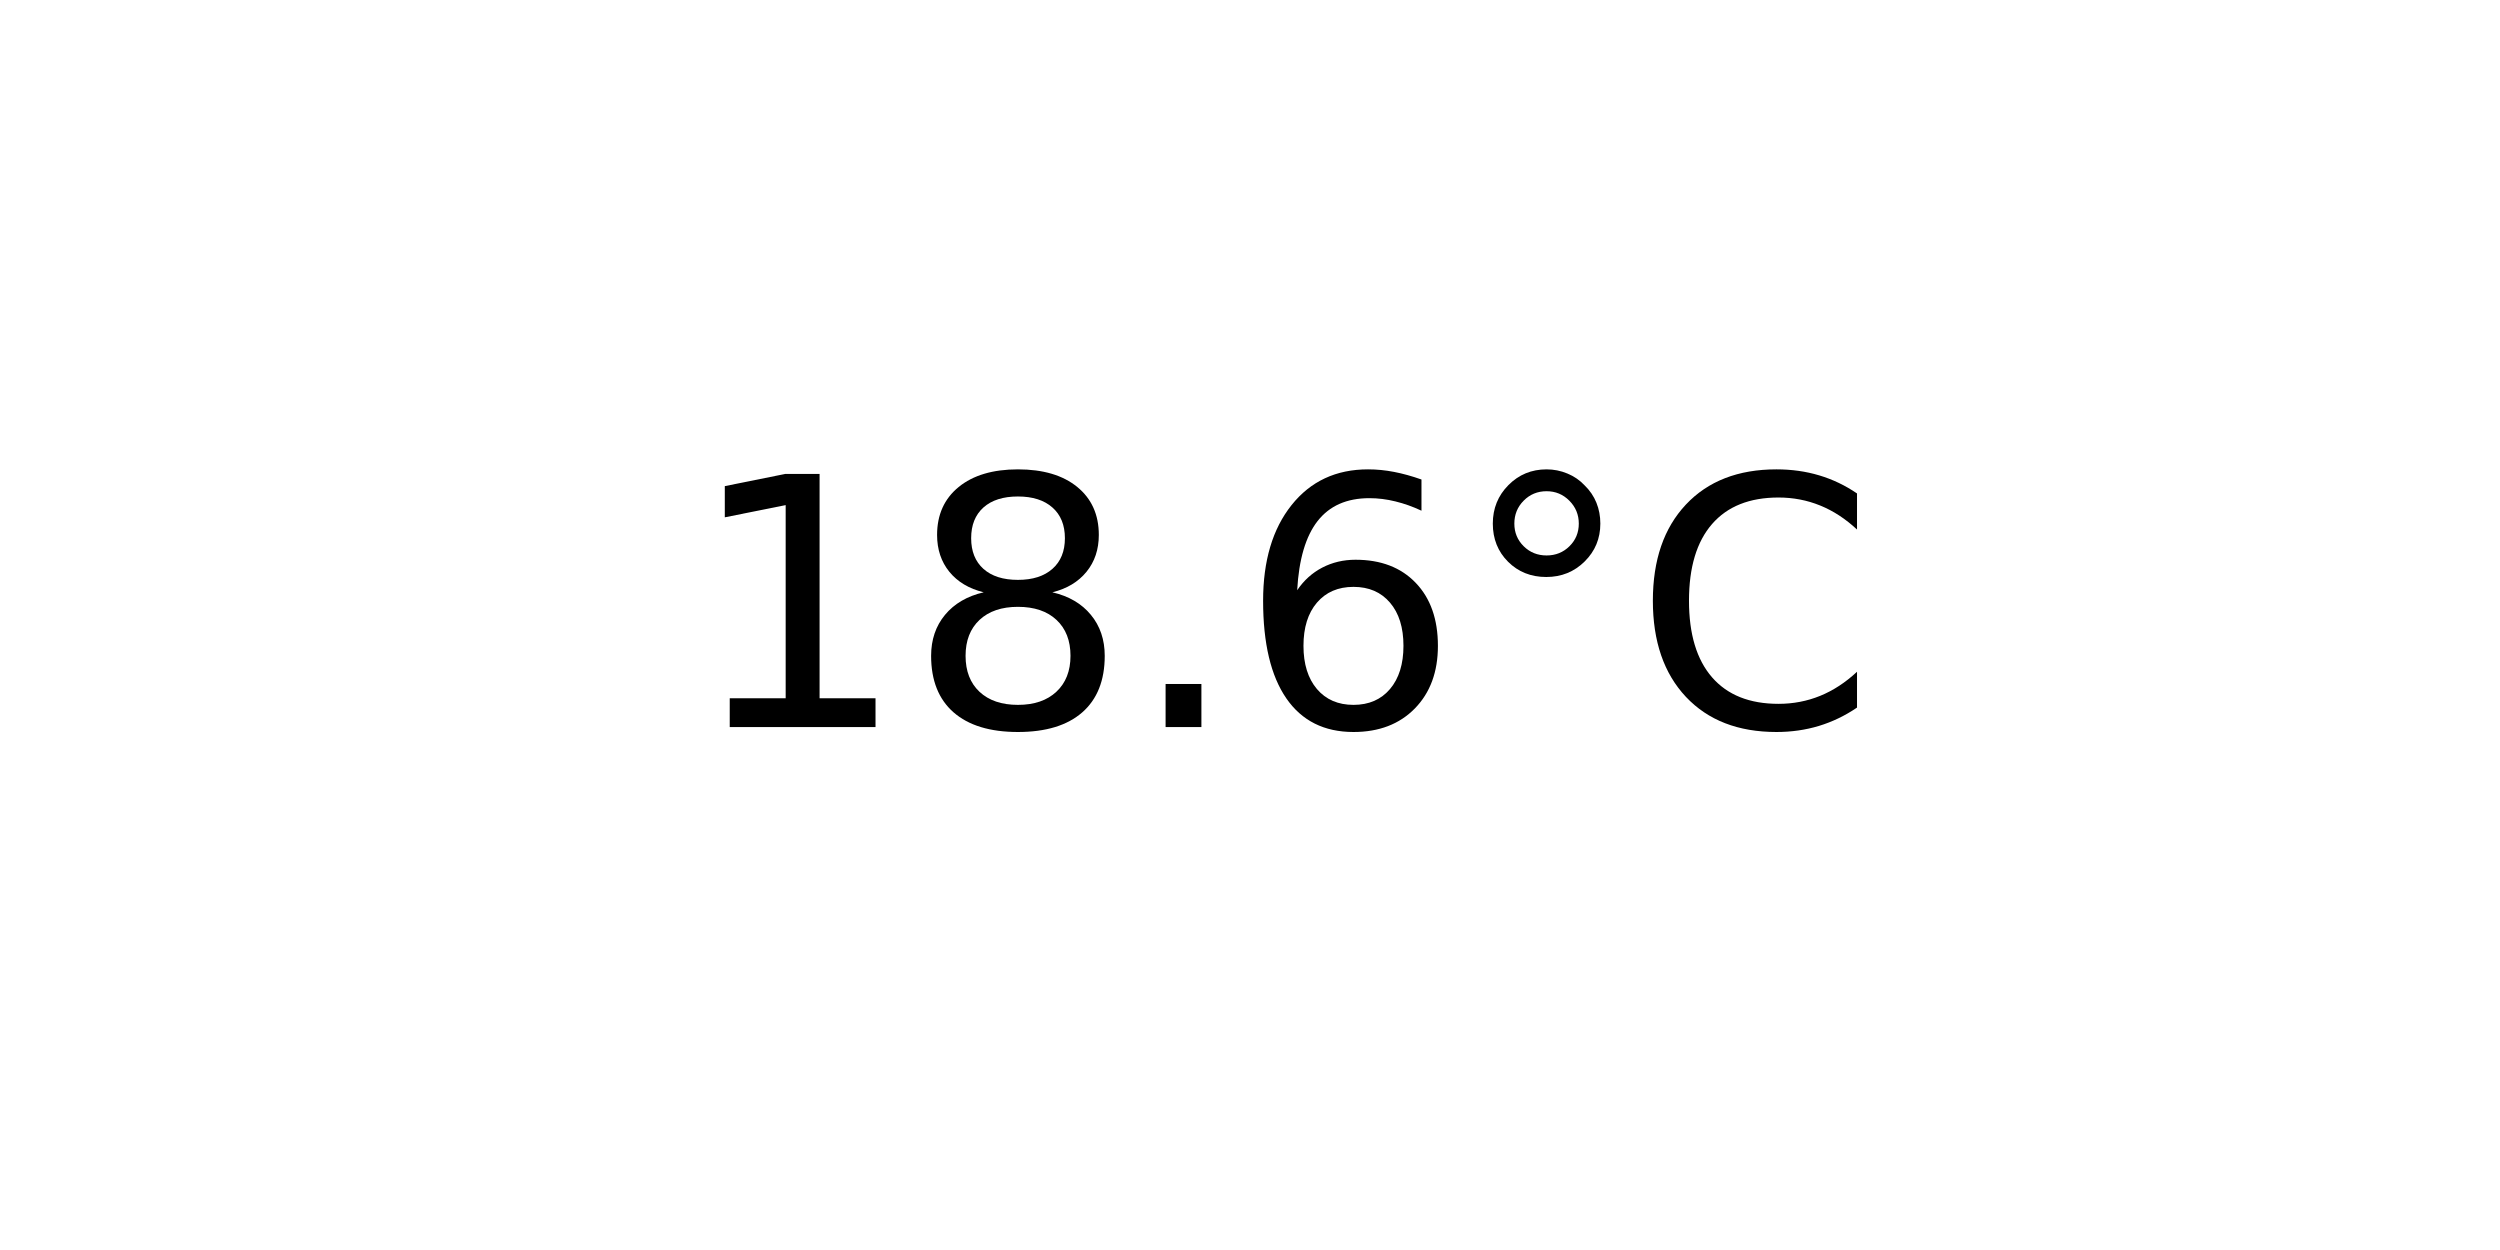
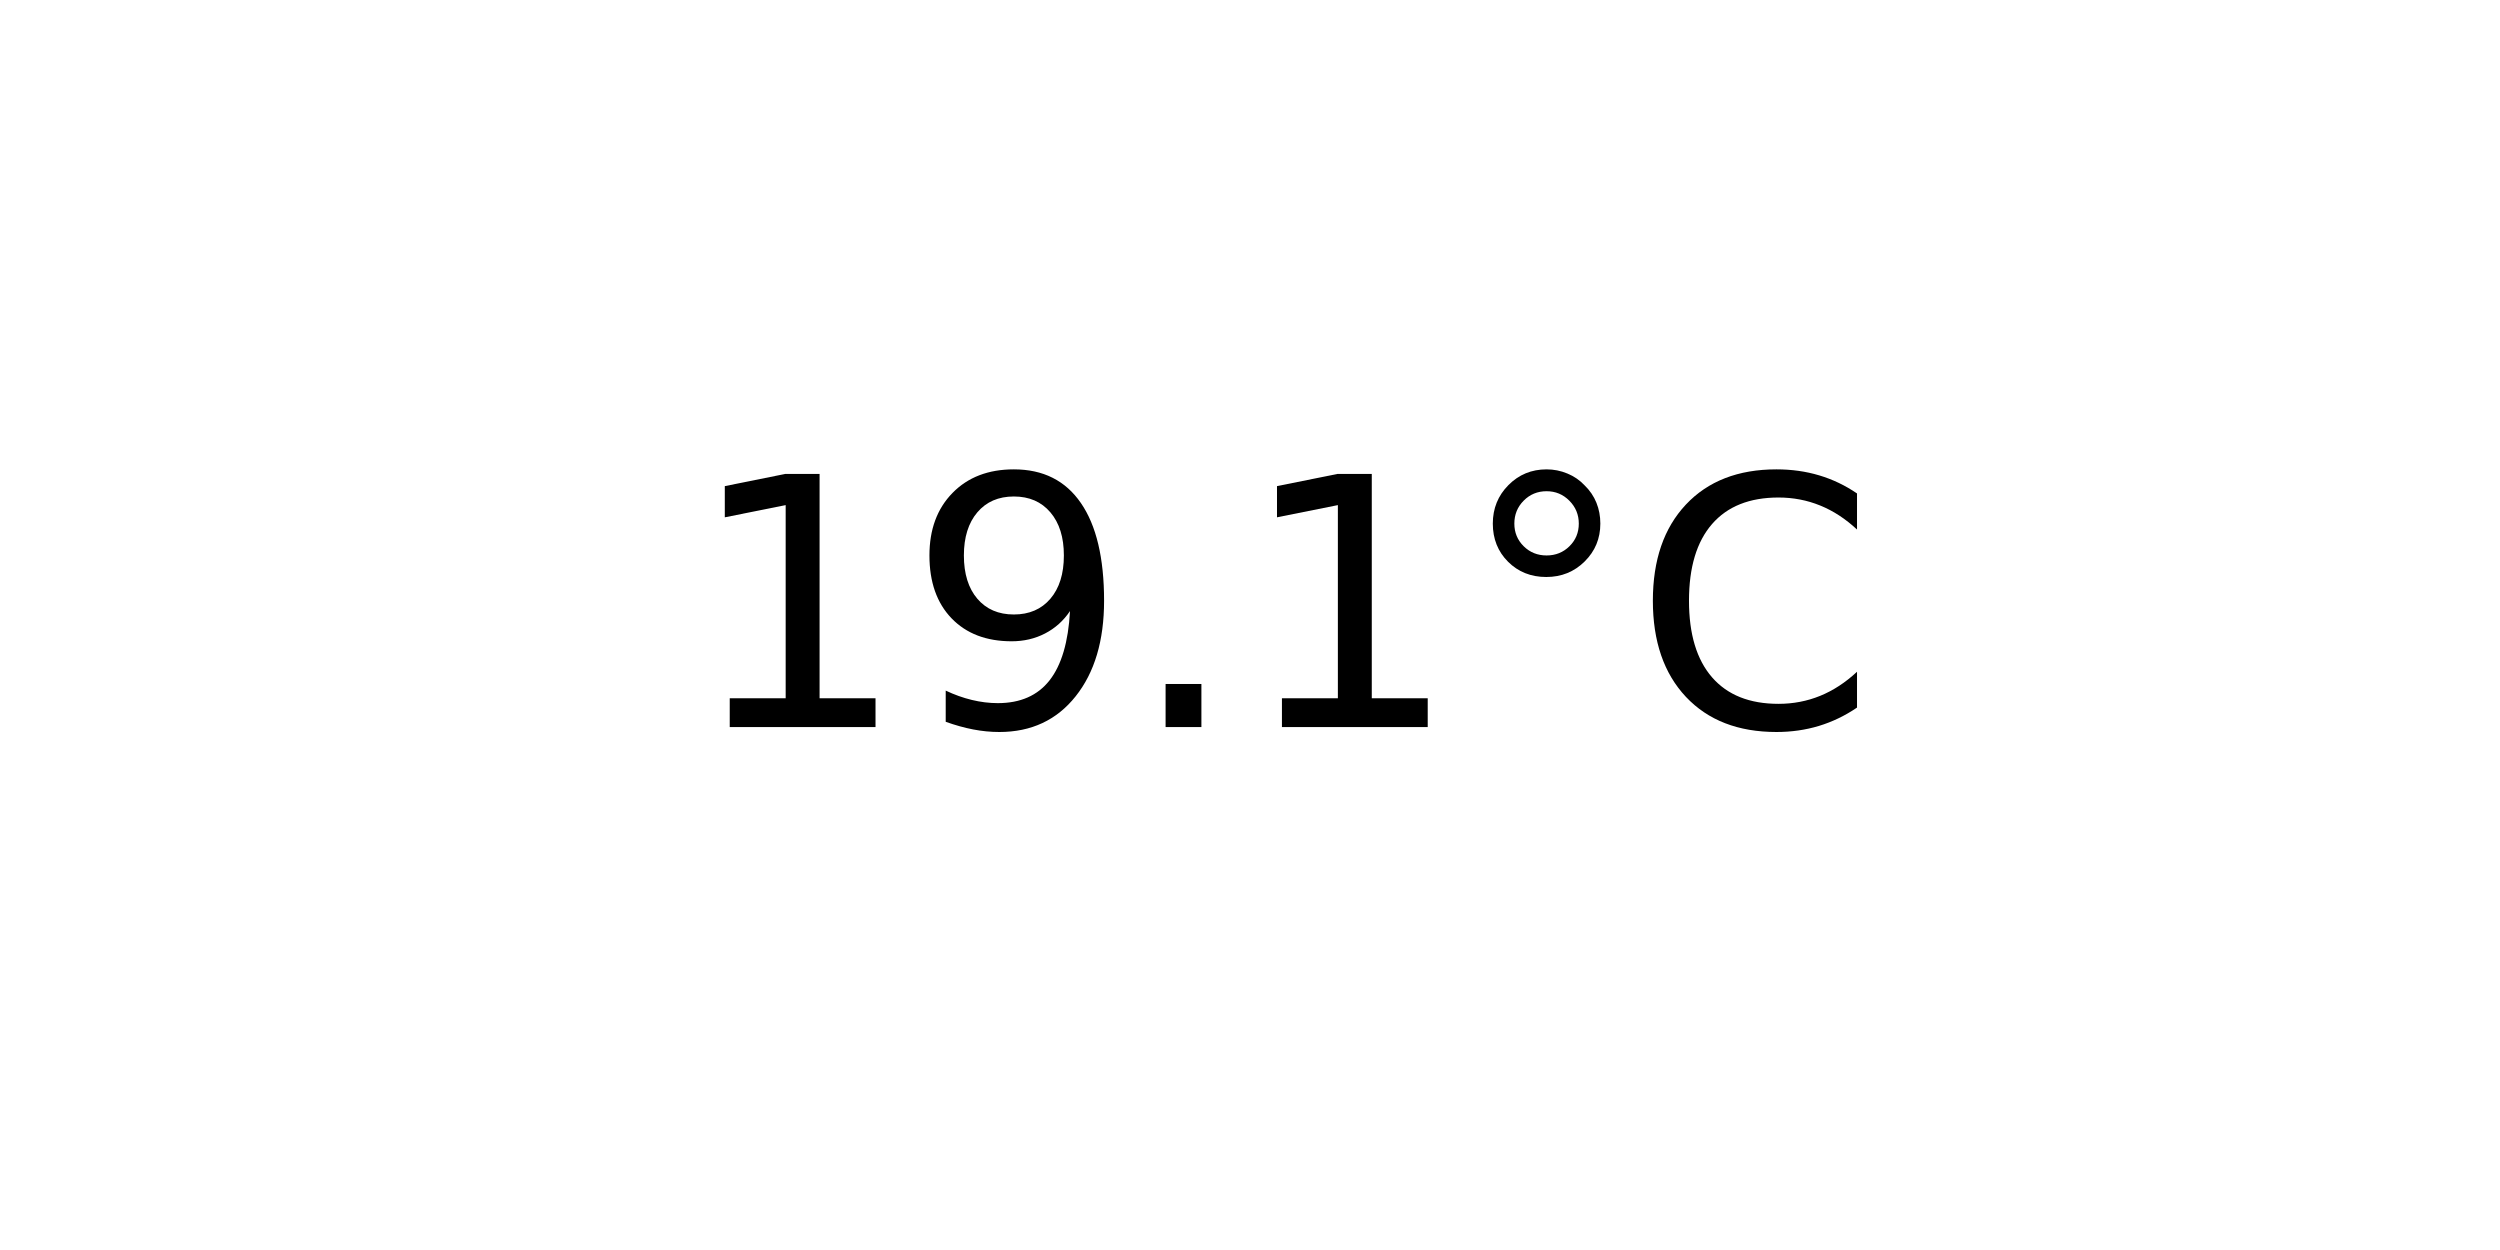
<svg xmlns="http://www.w3.org/2000/svg" xmlns:xlink="http://www.w3.org/1999/xlink" width="72pt" height="36pt" viewBox="0 0 72 36" version="1.1">
  <defs>
    <style type="text/css">*{stroke-linejoin: round; stroke-linecap: butt}</style>
  </defs>
  <g id="figure_1">
    <g id="axes_1">
      <g id="text_1">
        <g transform="translate(19.77578 20.93937) scale(0.1 -0.1)">
          <defs>
            <path id="DejaVuSans-31" d="M 794 531  L 1825 531  L 1825 4091  L 703 3866  L 703 4441  L 1819 4666  L 2450 4666  L 2450 531  L 3481 531  L 3481 0  L 794 0  L 794 531  z " transform="scale(0.015625)" />
-             <path id="DejaVuSans-38" d="M 2034 2216  Q 1584 2216 1326 1975  Q 1069 1734 1069 1313  Q 1069 891 1326 650  Q 1584 409 2034 409  Q 2484 409 2743 651  Q 3003 894 3003 1313  Q 3003 1734 2745 1975  Q 2488 2216 2034 2216  z M 1403 2484  Q 997 2584 770 2862  Q 544 3141 544 3541  Q 544 4100 942 4425  Q 1341 4750 2034 4750  Q 2731 4750 3128 4425  Q 3525 4100 3525 3541  Q 3525 3141 3298 2862  Q 3072 2584 2669 2484  Q 3125 2378 3379 2068  Q 3634 1759 3634 1313  Q 3634 634 3220 271  Q 2806 -91 2034 -91  Q 1263 -91 848 271  Q 434 634 434 1313  Q 434 1759 690 2068  Q 947 2378 1403 2484  z M 1172 3481  Q 1172 3119 1398 2916  Q 1625 2713 2034 2713  Q 2441 2713 2670 2916  Q 2900 3119 2900 3481  Q 2900 3844 2670 4047  Q 2441 4250 2034 4250  Q 1625 4250 1398 4047  Q 1172 3844 1172 3481  z " transform="scale(0.015625)" />
+             <path id="DejaVuSans-39" d="M 703 97  L 703 672  Q 941 559 1184 500  Q 1428 441 1663 441  Q 2288 441 2617 861  Q 2947 1281 2994 2138  Q 2813 1869 2534 1725  Q 2256 1581 1919 1581  Q 1219 1581 811 2004  Q 403 2428 403 3163  Q 403 3881 828 4315  Q 1253 4750 1959 4750  Q 2769 4750 3195 4129  Q 3622 3509 3622 2328  Q 3622 1225 3098 567  Q 2575 -91 1691 -91  Q 1453 -91 1209 -44  Q 966 3 703 97  z M 1959 2075  Q 2384 2075 2632 2365  Q 2881 2656 2881 3163  Q 2881 3666 2632 3958  Q 2384 4250 1959 4250  Q 1534 4250 1286 3958  Q 1038 3666 1038 3163  Q 1038 2656 1286 2365  Q 1534 2075 1959 2075  z " transform="scale(0.015625)" />
            <path id="DejaVuSans-2e" d="M 684 794  L 1344 794  L 1344 0  L 684 0  L 684 794  z " transform="scale(0.015625)" />
-             <path id="DejaVuSans-36" d="M 2113 2584  Q 1688 2584 1439 2293  Q 1191 2003 1191 1497  Q 1191 994 1439 701  Q 1688 409 2113 409  Q 2538 409 2786 701  Q 3034 994 3034 1497  Q 3034 2003 2786 2293  Q 2538 2584 2113 2584  z M 3366 4563  L 3366 3988  Q 3128 4100 2886 4159  Q 2644 4219 2406 4219  Q 1781 4219 1451 3797  Q 1122 3375 1075 2522  Q 1259 2794 1537 2939  Q 1816 3084 2150 3084  Q 2853 3084 3261 2657  Q 3669 2231 3669 1497  Q 3669 778 3244 343  Q 2819 -91 2113 -91  Q 1303 -91 875 529  Q 447 1150 447 2328  Q 447 3434 972 4092  Q 1497 4750 2381 4750  Q 2619 4750 2861 4703  Q 3103 4656 3366 4563  z " transform="scale(0.015625)" />
            <path id="DejaVuSans-b0" d="M 1600 4347  Q 1350 4347 1178 4173  Q 1006 4000 1006 3750  Q 1006 3503 1178 3333  Q 1350 3163 1600 3163  Q 1850 3163 2022 3333  Q 2194 3503 2194 3750  Q 2194 3997 2020 4172  Q 1847 4347 1600 4347  z M 1600 4750  Q 1800 4750 1984 4673  Q 2169 4597 2303 4453  Q 2447 4313 2519 4134  Q 2591 3956 2591 3750  Q 2591 3338 2302 3052  Q 2013 2766 1594 2766  Q 1172 2766 890 3047  Q 609 3328 609 3750  Q 609 4169 896 4459  Q 1184 4750 1600 4750  z " transform="scale(0.015625)" />
            <path id="DejaVuSans-43" d="M 4122 4306  L 4122 3641  Q 3803 3938 3442 4084  Q 3081 4231 2675 4231  Q 1875 4231 1450 3742  Q 1025 3253 1025 2328  Q 1025 1406 1450 917  Q 1875 428 2675 428  Q 3081 428 3442 575  Q 3803 722 4122 1019  L 4122 359  Q 3791 134 3420 21  Q 3050 -91 2638 -91  Q 1578 -91 968 557  Q 359 1206 359 2328  Q 359 3453 968 4101  Q 1578 4750 2638 4750  Q 3056 4750 3426 4639  Q 3797 4528 4122 4306  z " transform="scale(0.015625)" />
          </defs>
          <use xlink:href="#DejaVuSans-31" />
-           <use xlink:href="#DejaVuSans-38" x="63.623" />
+           <use xlink:href="#DejaVuSans-39" x="63.623" />
          <use xlink:href="#DejaVuSans-2e" x="127.246" />
-           <use xlink:href="#DejaVuSans-36" x="159.033" />
+           <use xlink:href="#DejaVuSans-31" x="159.033" />
          <use xlink:href="#DejaVuSans-b0" x="222.656" />
          <use xlink:href="#DejaVuSans-43" x="272.656" />
        </g>
      </g>
    </g>
  </g>
</svg>
